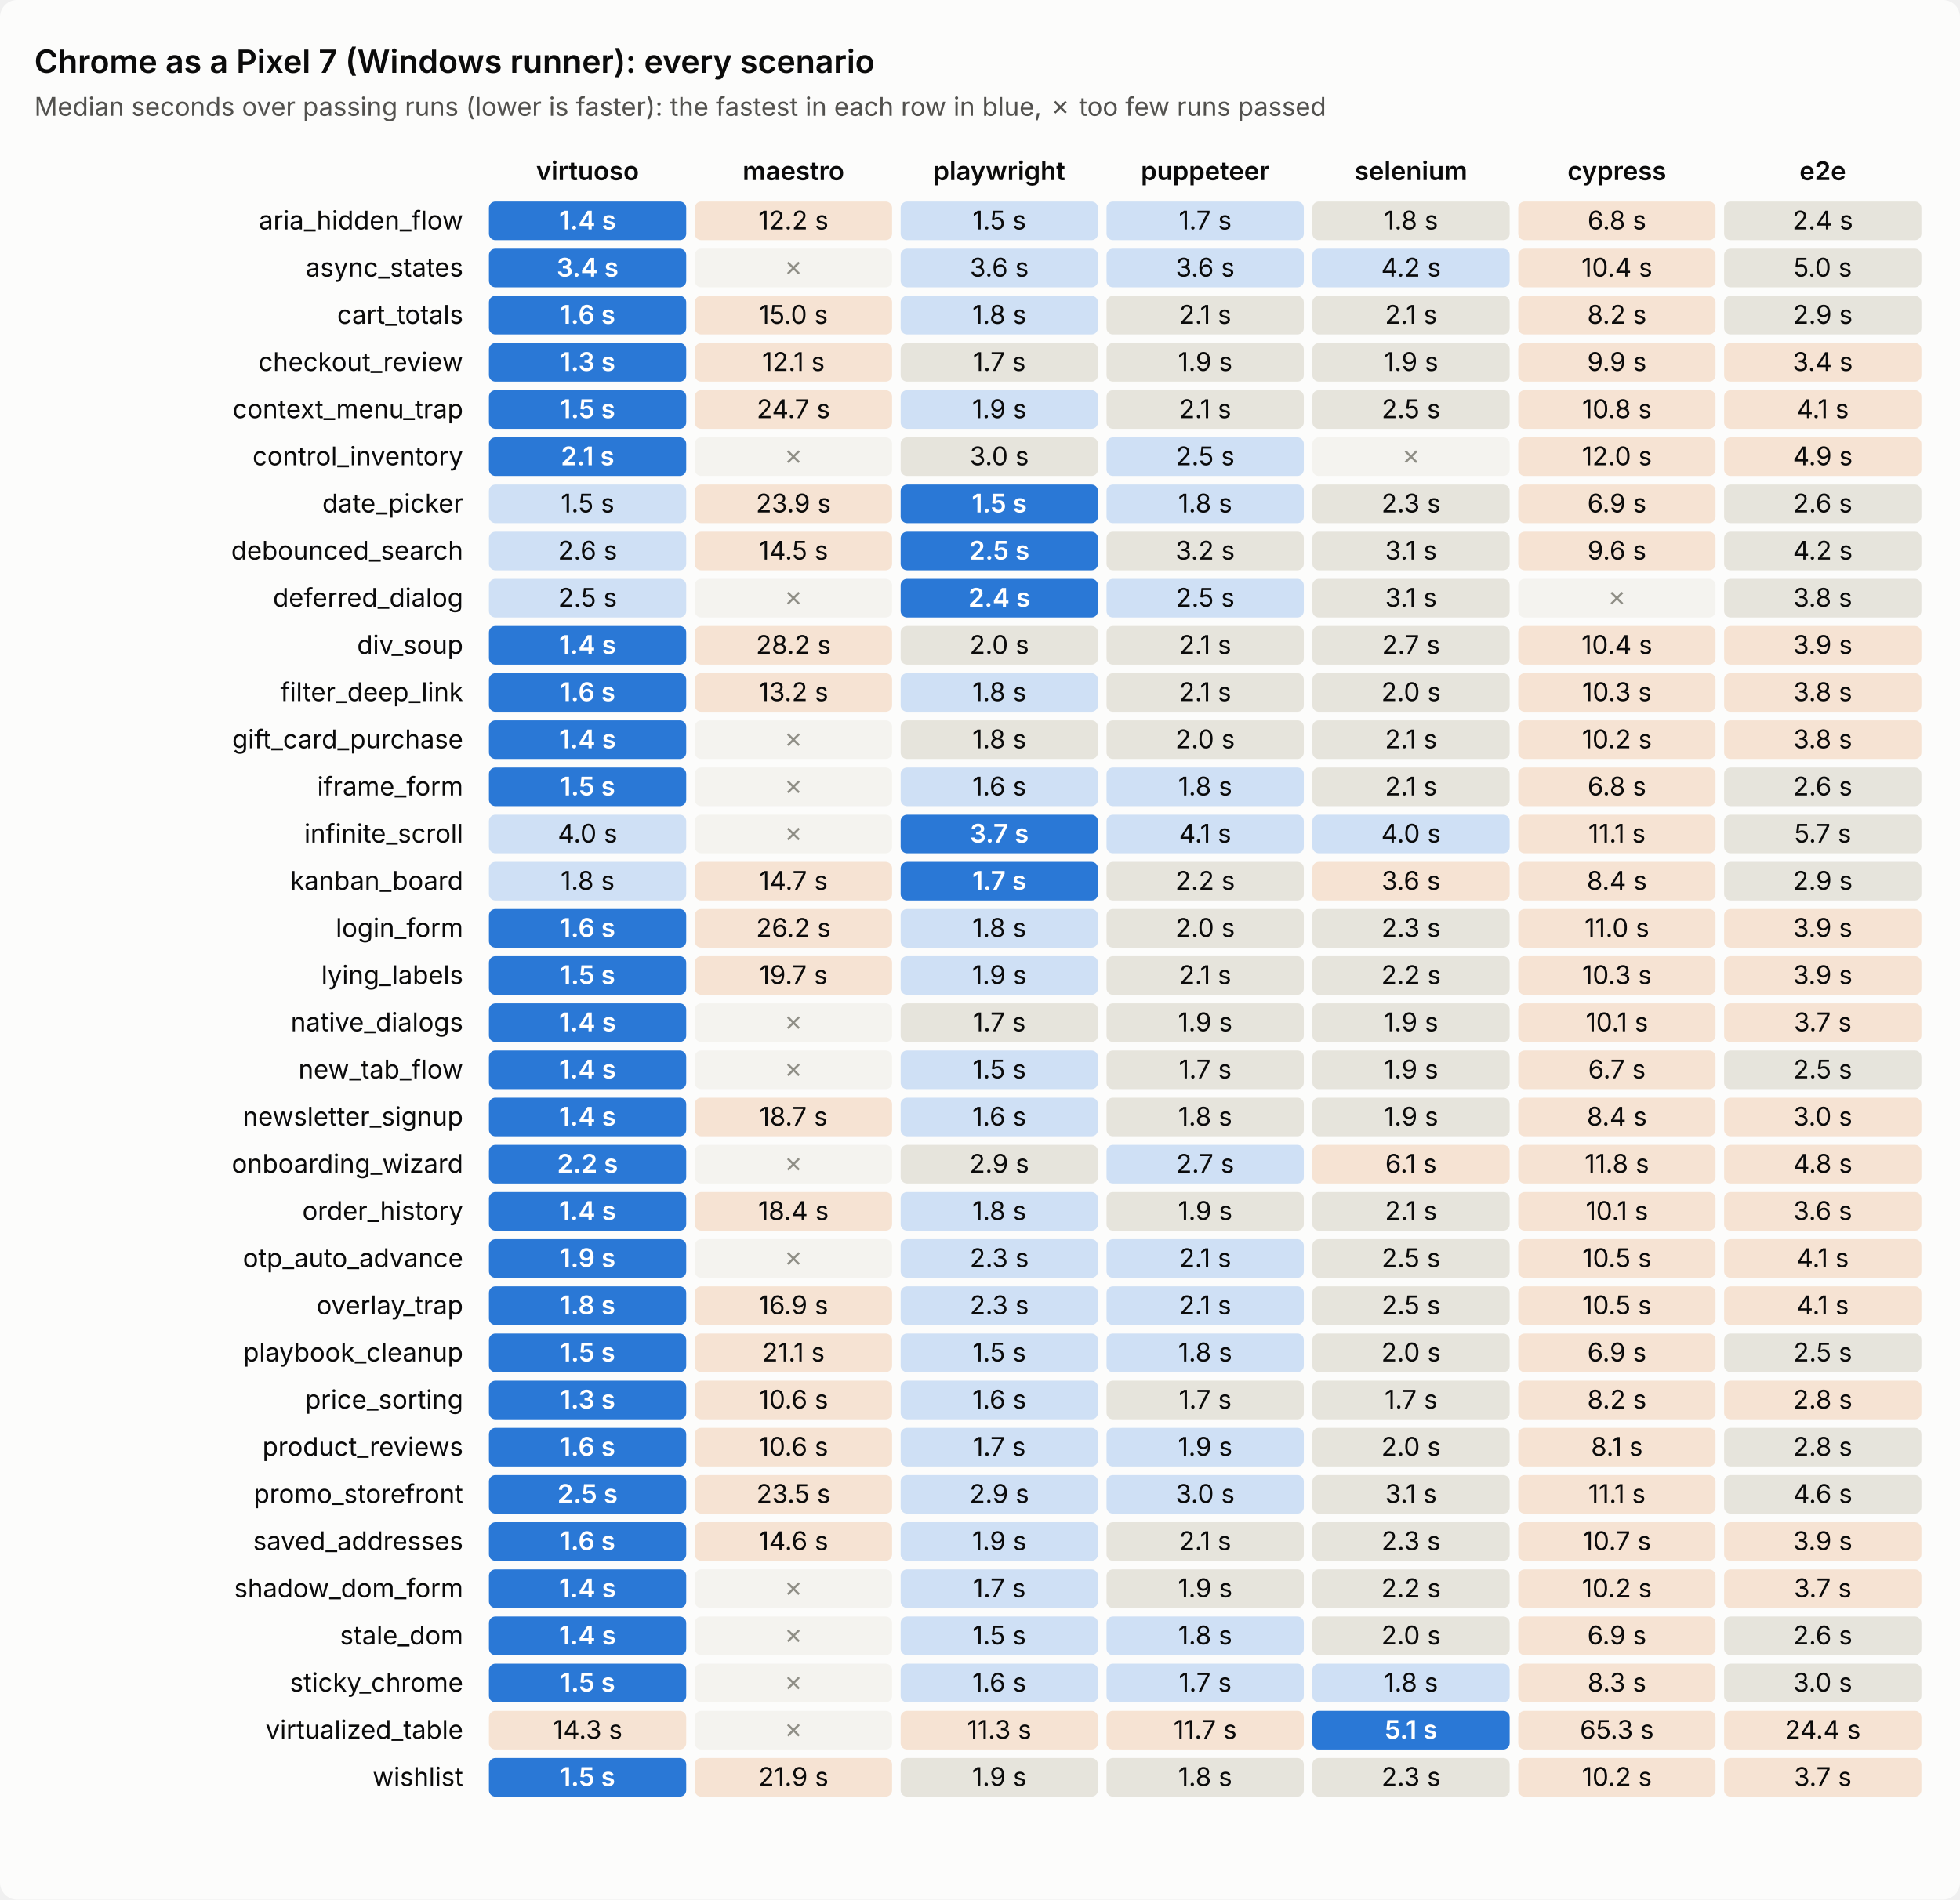
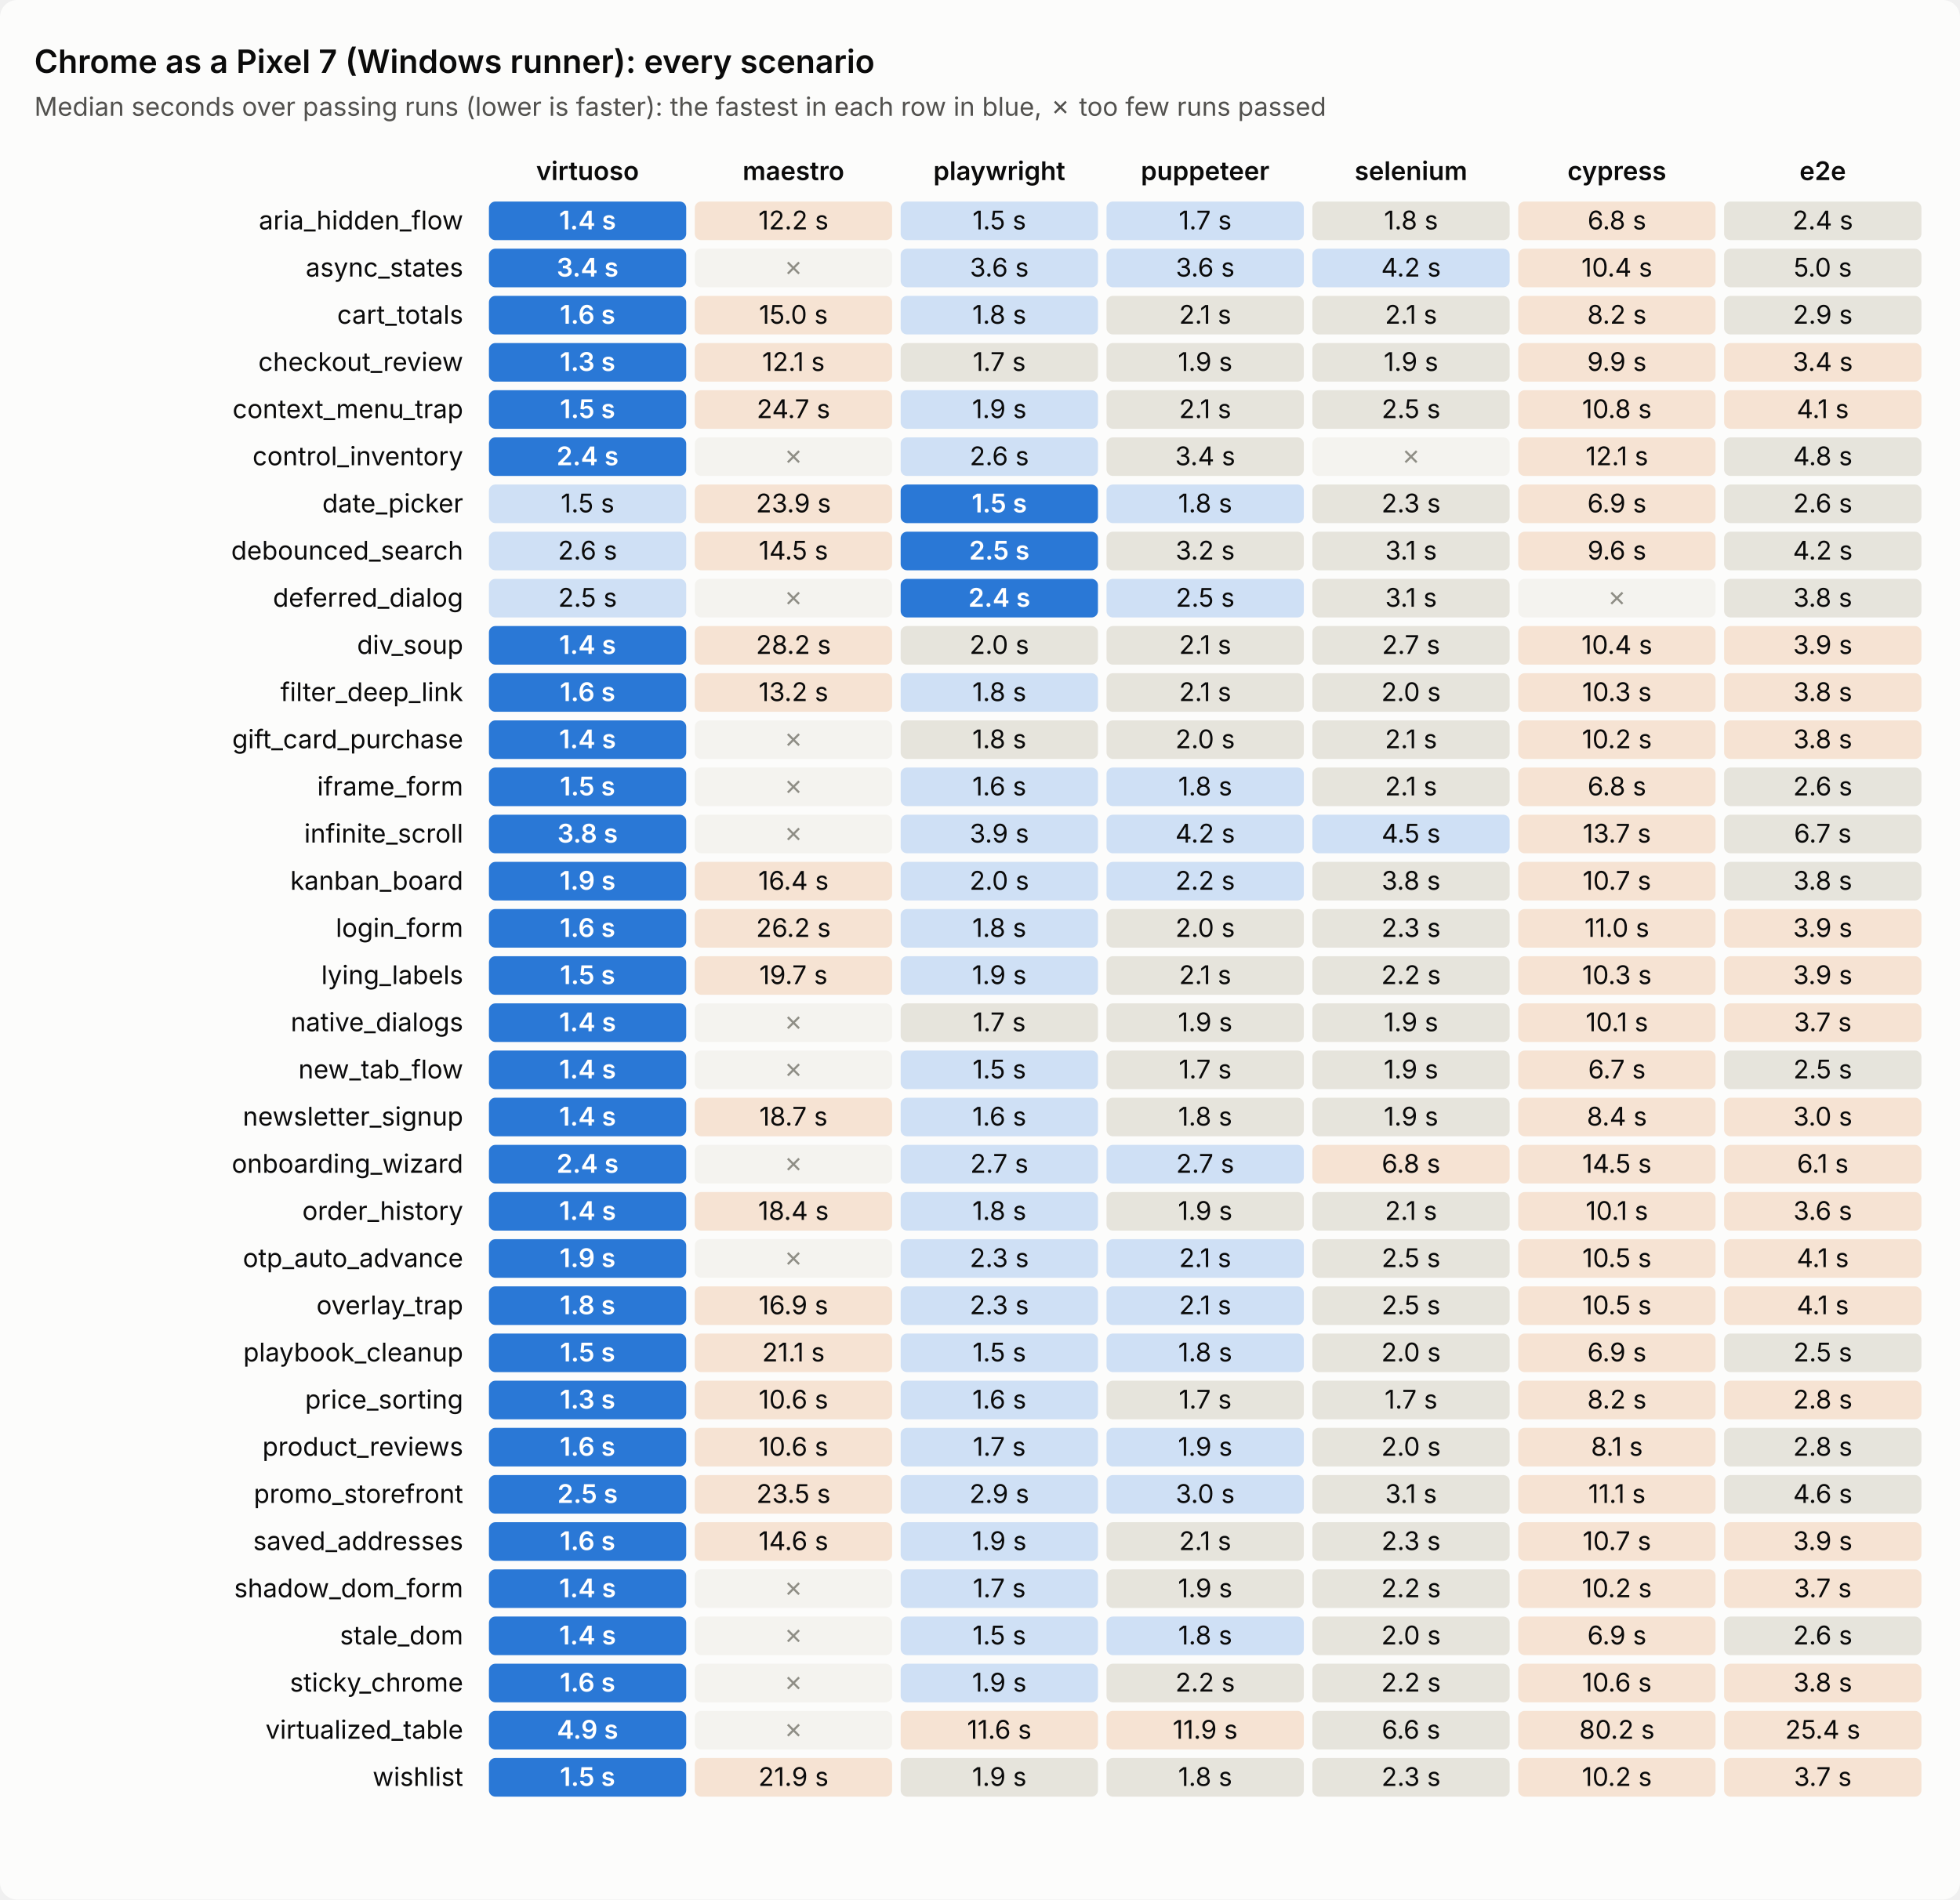
<svg xmlns="http://www.w3.org/2000/svg" viewBox="0 0 914 886" width="914" height="886" role="img" aria-label="Chrome as a Pixel 7 (Windows runner): every scenario's time per tool">
  <style>text{font:12px system-ui,-apple-system,'Segoe UI',sans-serif;fill:#0b0b0b}.sub{fill:#52514e}.title{font-size:15px;font-weight:600}.head{font-weight:600}         .bg{fill:#fcfcfb}.cell{fill:#efeee9}.best{fill:#2a78d6}.best+text{fill:#fff;font-weight:600}.near{fill:#cfe0f5}.mid{fill:#e6e4dc}.far{fill:#f6e3d3}.fail{fill:#f4f3ef}.fail+text{fill:#8f8e86}         @media (prefers-color-scheme: dark){.bg{fill:#1a1a19}text{fill:#f0efec}.sub{fill:#c3c2b7}.cell{fill:#2a2a28}.best{fill:#3987e5}.near{fill:#24364d}.mid{fill:#33322f}.far{fill:#4a3527}.fail{fill:#222221}.fail+text{fill:#7a7970}}</style>
  <rect class="bg" width="914" height="886" rx="8" />
  <text class="title" x="16" y="34.0">Chrome as a Pixel 7 (Windows runner): every scenario</text>
  <text class="sub" x="16" y="54.0">Median seconds over passing runs (lower is faster): the fastest in each row in blue, ✗ too few runs passed</text>
  <text class="head" x="274.0" y="84.0" text-anchor="middle">virtuoso</text>
  <text class="head" x="370.0" y="84.0" text-anchor="middle">maestro</text>
  <text class="head" x="466.0" y="84.0" text-anchor="middle">playwright</text>
  <text class="head" x="562.0" y="84.0" text-anchor="middle">puppeteer</text>
  <text class="head" x="658.0" y="84.0" text-anchor="middle">selenium</text>
  <text class="head" x="754.0" y="84.0" text-anchor="middle">cypress</text>
  <text class="head" x="850.0" y="84.0" text-anchor="middle">e2e</text>
  <text x="216.0" y="107.0" text-anchor="end">aria_hidden_flow</text>
  <rect class="cell best" x="228.0" y="94.0" width="92.0" height="18.0" rx="3" />
  <text x="274.0" y="107.0" text-anchor="middle">1.4 s</text>
  <rect class="cell far" x="324.0" y="94.0" width="92.0" height="18.0" rx="3" />
  <text x="370.0" y="107.0" text-anchor="middle">12.2 s</text>
  <rect class="cell near" x="420.0" y="94.0" width="92.0" height="18.0" rx="3" />
  <text x="466.0" y="107.0" text-anchor="middle">1.5 s</text>
  <rect class="cell near" x="516.0" y="94.0" width="92.0" height="18.0" rx="3" />
  <text x="562.0" y="107.0" text-anchor="middle">1.7 s</text>
  <rect class="cell mid" x="612.0" y="94.0" width="92.0" height="18.0" rx="3" />
  <text x="658.0" y="107.0" text-anchor="middle">1.8 s</text>
  <rect class="cell far" x="708.0" y="94.0" width="92.0" height="18.0" rx="3" />
  <text x="754.0" y="107.0" text-anchor="middle">6.8 s</text>
  <rect class="cell mid" x="804.0" y="94.0" width="92.0" height="18.0" rx="3" />
  <text x="850.0" y="107.0" text-anchor="middle">2.4 s</text>
  <text x="216.0" y="129.0" text-anchor="end">async_states</text>
  <rect class="cell best" x="228.0" y="116.0" width="92.0" height="18.0" rx="3" />
  <text x="274.0" y="129.0" text-anchor="middle">3.4 s</text>
  <rect class="cell fail" x="324.0" y="116.0" width="92.0" height="18.0" rx="3" />
  <text x="370.0" y="129.0" text-anchor="middle">✗</text>
  <rect class="cell near" x="420.0" y="116.0" width="92.0" height="18.0" rx="3" />
  <text x="466.0" y="129.0" text-anchor="middle">3.6 s</text>
  <rect class="cell near" x="516.0" y="116.0" width="92.0" height="18.0" rx="3" />
  <text x="562.0" y="129.0" text-anchor="middle">3.6 s</text>
  <rect class="cell near" x="612.0" y="116.0" width="92.0" height="18.0" rx="3" />
  <text x="658.0" y="129.0" text-anchor="middle">4.2 s</text>
  <rect class="cell far" x="708.0" y="116.0" width="92.0" height="18.0" rx="3" />
  <text x="754.0" y="129.0" text-anchor="middle">10.4 s</text>
  <rect class="cell mid" x="804.0" y="116.0" width="92.0" height="18.0" rx="3" />
  <text x="850.0" y="129.0" text-anchor="middle">5.0 s</text>
  <text x="216.0" y="151.0" text-anchor="end">cart_totals</text>
  <rect class="cell best" x="228.0" y="138.0" width="92.0" height="18.0" rx="3" />
  <text x="274.0" y="151.0" text-anchor="middle">1.6 s</text>
  <rect class="cell far" x="324.0" y="138.0" width="92.0" height="18.0" rx="3" />
  <text x="370.0" y="151.0" text-anchor="middle">15.0 s</text>
  <rect class="cell near" x="420.0" y="138.0" width="92.0" height="18.0" rx="3" />
  <text x="466.0" y="151.0" text-anchor="middle">1.8 s</text>
  <rect class="cell mid" x="516.0" y="138.0" width="92.0" height="18.0" rx="3" />
  <text x="562.0" y="151.0" text-anchor="middle">2.1 s</text>
  <rect class="cell mid" x="612.0" y="138.0" width="92.0" height="18.0" rx="3" />
  <text x="658.0" y="151.0" text-anchor="middle">2.1 s</text>
  <rect class="cell far" x="708.0" y="138.0" width="92.0" height="18.0" rx="3" />
  <text x="754.0" y="151.0" text-anchor="middle">8.2 s</text>
  <rect class="cell mid" x="804.0" y="138.0" width="92.0" height="18.0" rx="3" />
  <text x="850.0" y="151.0" text-anchor="middle">2.9 s</text>
  <text x="216.0" y="173.0" text-anchor="end">checkout_review</text>
  <rect class="cell best" x="228.0" y="160.0" width="92.0" height="18.0" rx="3" />
  <text x="274.0" y="173.0" text-anchor="middle">1.3 s</text>
  <rect class="cell far" x="324.0" y="160.0" width="92.0" height="18.0" rx="3" />
  <text x="370.0" y="173.0" text-anchor="middle">12.1 s</text>
  <rect class="cell mid" x="420.0" y="160.0" width="92.0" height="18.0" rx="3" />
  <text x="466.0" y="173.0" text-anchor="middle">1.7 s</text>
  <rect class="cell mid" x="516.0" y="160.0" width="92.0" height="18.0" rx="3" />
  <text x="562.0" y="173.0" text-anchor="middle">1.9 s</text>
  <rect class="cell mid" x="612.0" y="160.0" width="92.0" height="18.0" rx="3" />
  <text x="658.0" y="173.0" text-anchor="middle">1.9 s</text>
  <rect class="cell far" x="708.0" y="160.0" width="92.0" height="18.0" rx="3" />
  <text x="754.0" y="173.0" text-anchor="middle">9.9 s</text>
  <rect class="cell far" x="804.0" y="160.0" width="92.0" height="18.0" rx="3" />
  <text x="850.0" y="173.0" text-anchor="middle">3.4 s</text>
  <text x="216.0" y="195.0" text-anchor="end">context_menu_trap</text>
  <rect class="cell best" x="228.0" y="182.0" width="92.0" height="18.0" rx="3" />
  <text x="274.0" y="195.0" text-anchor="middle">1.5 s</text>
  <rect class="cell far" x="324.0" y="182.0" width="92.0" height="18.0" rx="3" />
  <text x="370.0" y="195.0" text-anchor="middle">24.7 s</text>
  <rect class="cell near" x="420.0" y="182.0" width="92.0" height="18.0" rx="3" />
  <text x="466.0" y="195.0" text-anchor="middle">1.9 s</text>
  <rect class="cell mid" x="516.0" y="182.0" width="92.0" height="18.0" rx="3" />
  <text x="562.0" y="195.0" text-anchor="middle">2.1 s</text>
  <rect class="cell mid" x="612.0" y="182.0" width="92.0" height="18.0" rx="3" />
  <text x="658.0" y="195.0" text-anchor="middle">2.5 s</text>
  <rect class="cell far" x="708.0" y="182.0" width="92.0" height="18.0" rx="3" />
  <text x="754.0" y="195.0" text-anchor="middle">10.8 s</text>
  <rect class="cell far" x="804.0" y="182.0" width="92.0" height="18.0" rx="3" />
  <text x="850.0" y="195.0" text-anchor="middle">4.1 s</text>
  <text x="216.0" y="217.0" text-anchor="end">control_inventory</text>
  <rect class="cell best" x="228.0" y="204.0" width="92.0" height="18.0" rx="3" />
-   <text x="274.0" y="217.0" text-anchor="middle">2.1 s</text>
+   <text x="274.0" y="217.0" text-anchor="middle">2.4 s</text>
  <rect class="cell fail" x="324.0" y="204.0" width="92.0" height="18.0" rx="3" />
  <text x="370.0" y="217.0" text-anchor="middle">✗</text>
-   <rect class="cell mid" x="420.0" y="204.0" width="92.0" height="18.0" rx="3" />
-   <text x="466.0" y="217.0" text-anchor="middle">3.0 s</text>
-   <rect class="cell near" x="516.0" y="204.0" width="92.0" height="18.0" rx="3" />
-   <text x="562.0" y="217.0" text-anchor="middle">2.5 s</text>
+   <rect class="cell near" x="420.0" y="204.0" width="92.0" height="18.0" rx="3" />
+   <text x="466.0" y="217.0" text-anchor="middle">2.6 s</text>
+   <rect class="cell mid" x="516.0" y="204.0" width="92.0" height="18.0" rx="3" />
+   <text x="562.0" y="217.0" text-anchor="middle">3.4 s</text>
  <rect class="cell fail" x="612.0" y="204.0" width="92.0" height="18.0" rx="3" />
  <text x="658.0" y="217.0" text-anchor="middle">✗</text>
  <rect class="cell far" x="708.0" y="204.0" width="92.0" height="18.0" rx="3" />
-   <text x="754.0" y="217.0" text-anchor="middle">12.0 s</text>
-   <rect class="cell far" x="804.0" y="204.0" width="92.0" height="18.0" rx="3" />
-   <text x="850.0" y="217.0" text-anchor="middle">4.9 s</text>
+   <text x="754.0" y="217.0" text-anchor="middle">12.1 s</text>
+   <rect class="cell mid" x="804.0" y="204.0" width="92.0" height="18.0" rx="3" />
+   <text x="850.0" y="217.0" text-anchor="middle">4.8 s</text>
  <text x="216.0" y="239.0" text-anchor="end">date_picker</text>
  <rect class="cell near" x="228.0" y="226.0" width="92.0" height="18.0" rx="3" />
  <text x="274.0" y="239.0" text-anchor="middle">1.5 s</text>
  <rect class="cell far" x="324.0" y="226.0" width="92.0" height="18.0" rx="3" />
  <text x="370.0" y="239.0" text-anchor="middle">23.9 s</text>
  <rect class="cell best" x="420.0" y="226.0" width="92.0" height="18.0" rx="3" />
  <text x="466.0" y="239.0" text-anchor="middle">1.5 s</text>
  <rect class="cell near" x="516.0" y="226.0" width="92.0" height="18.0" rx="3" />
  <text x="562.0" y="239.0" text-anchor="middle">1.8 s</text>
  <rect class="cell mid" x="612.0" y="226.0" width="92.0" height="18.0" rx="3" />
  <text x="658.0" y="239.0" text-anchor="middle">2.3 s</text>
  <rect class="cell far" x="708.0" y="226.0" width="92.0" height="18.0" rx="3" />
  <text x="754.0" y="239.0" text-anchor="middle">6.9 s</text>
  <rect class="cell mid" x="804.0" y="226.0" width="92.0" height="18.0" rx="3" />
  <text x="850.0" y="239.0" text-anchor="middle">2.6 s</text>
  <text x="216.0" y="261.0" text-anchor="end">debounced_search</text>
  <rect class="cell near" x="228.0" y="248.0" width="92.0" height="18.0" rx="3" />
  <text x="274.0" y="261.0" text-anchor="middle">2.6 s</text>
  <rect class="cell far" x="324.0" y="248.0" width="92.0" height="18.0" rx="3" />
  <text x="370.0" y="261.0" text-anchor="middle">14.5 s</text>
  <rect class="cell best" x="420.0" y="248.0" width="92.0" height="18.0" rx="3" />
  <text x="466.0" y="261.0" text-anchor="middle">2.5 s</text>
  <rect class="cell mid" x="516.0" y="248.0" width="92.0" height="18.0" rx="3" />
  <text x="562.0" y="261.0" text-anchor="middle">3.2 s</text>
  <rect class="cell mid" x="612.0" y="248.0" width="92.0" height="18.0" rx="3" />
  <text x="658.0" y="261.0" text-anchor="middle">3.1 s</text>
  <rect class="cell far" x="708.0" y="248.0" width="92.0" height="18.0" rx="3" />
  <text x="754.0" y="261.0" text-anchor="middle">9.6 s</text>
  <rect class="cell mid" x="804.0" y="248.0" width="92.0" height="18.0" rx="3" />
  <text x="850.0" y="261.0" text-anchor="middle">4.2 s</text>
  <text x="216.0" y="283.0" text-anchor="end">deferred_dialog</text>
  <rect class="cell near" x="228.0" y="270.0" width="92.0" height="18.0" rx="3" />
  <text x="274.0" y="283.0" text-anchor="middle">2.5 s</text>
  <rect class="cell fail" x="324.0" y="270.0" width="92.0" height="18.0" rx="3" />
  <text x="370.0" y="283.0" text-anchor="middle">✗</text>
  <rect class="cell best" x="420.0" y="270.0" width="92.0" height="18.0" rx="3" />
  <text x="466.0" y="283.0" text-anchor="middle">2.4 s</text>
  <rect class="cell near" x="516.0" y="270.0" width="92.0" height="18.0" rx="3" />
  <text x="562.0" y="283.0" text-anchor="middle">2.5 s</text>
  <rect class="cell mid" x="612.0" y="270.0" width="92.0" height="18.0" rx="3" />
  <text x="658.0" y="283.0" text-anchor="middle">3.1 s</text>
  <rect class="cell fail" x="708.0" y="270.0" width="92.0" height="18.0" rx="3" />
  <text x="754.0" y="283.0" text-anchor="middle">✗</text>
  <rect class="cell mid" x="804.0" y="270.0" width="92.0" height="18.0" rx="3" />
  <text x="850.0" y="283.0" text-anchor="middle">3.8 s</text>
  <text x="216.0" y="305.0" text-anchor="end">div_soup</text>
  <rect class="cell best" x="228.0" y="292.0" width="92.0" height="18.0" rx="3" />
  <text x="274.0" y="305.0" text-anchor="middle">1.4 s</text>
  <rect class="cell far" x="324.0" y="292.0" width="92.0" height="18.0" rx="3" />
  <text x="370.0" y="305.0" text-anchor="middle">28.2 s</text>
  <rect class="cell mid" x="420.0" y="292.0" width="92.0" height="18.0" rx="3" />
  <text x="466.0" y="305.0" text-anchor="middle">2.0 s</text>
  <rect class="cell mid" x="516.0" y="292.0" width="92.0" height="18.0" rx="3" />
  <text x="562.0" y="305.0" text-anchor="middle">2.1 s</text>
  <rect class="cell mid" x="612.0" y="292.0" width="92.0" height="18.0" rx="3" />
  <text x="658.0" y="305.0" text-anchor="middle">2.7 s</text>
  <rect class="cell far" x="708.0" y="292.0" width="92.0" height="18.0" rx="3" />
  <text x="754.0" y="305.0" text-anchor="middle">10.4 s</text>
  <rect class="cell far" x="804.0" y="292.0" width="92.0" height="18.0" rx="3" />
  <text x="850.0" y="305.0" text-anchor="middle">3.9 s</text>
  <text x="216.0" y="327.0" text-anchor="end">filter_deep_link</text>
  <rect class="cell best" x="228.0" y="314.0" width="92.0" height="18.0" rx="3" />
  <text x="274.0" y="327.0" text-anchor="middle">1.6 s</text>
  <rect class="cell far" x="324.0" y="314.0" width="92.0" height="18.0" rx="3" />
  <text x="370.0" y="327.0" text-anchor="middle">13.2 s</text>
  <rect class="cell near" x="420.0" y="314.0" width="92.0" height="18.0" rx="3" />
  <text x="466.0" y="327.0" text-anchor="middle">1.8 s</text>
  <rect class="cell mid" x="516.0" y="314.0" width="92.0" height="18.0" rx="3" />
  <text x="562.0" y="327.0" text-anchor="middle">2.1 s</text>
  <rect class="cell mid" x="612.0" y="314.0" width="92.0" height="18.0" rx="3" />
  <text x="658.0" y="327.0" text-anchor="middle">2.0 s</text>
  <rect class="cell far" x="708.0" y="314.0" width="92.0" height="18.0" rx="3" />
  <text x="754.0" y="327.0" text-anchor="middle">10.3 s</text>
  <rect class="cell far" x="804.0" y="314.0" width="92.0" height="18.0" rx="3" />
  <text x="850.0" y="327.0" text-anchor="middle">3.8 s</text>
  <text x="216.0" y="349.0" text-anchor="end">gift_card_purchase</text>
  <rect class="cell best" x="228.0" y="336.0" width="92.0" height="18.0" rx="3" />
  <text x="274.0" y="349.0" text-anchor="middle">1.4 s</text>
  <rect class="cell fail" x="324.0" y="336.0" width="92.0" height="18.0" rx="3" />
  <text x="370.0" y="349.0" text-anchor="middle">✗</text>
  <rect class="cell mid" x="420.0" y="336.0" width="92.0" height="18.0" rx="3" />
  <text x="466.0" y="349.0" text-anchor="middle">1.8 s</text>
  <rect class="cell mid" x="516.0" y="336.0" width="92.0" height="18.0" rx="3" />
  <text x="562.0" y="349.0" text-anchor="middle">2.0 s</text>
  <rect class="cell mid" x="612.0" y="336.0" width="92.0" height="18.0" rx="3" />
  <text x="658.0" y="349.0" text-anchor="middle">2.1 s</text>
  <rect class="cell far" x="708.0" y="336.0" width="92.0" height="18.0" rx="3" />
  <text x="754.0" y="349.0" text-anchor="middle">10.2 s</text>
  <rect class="cell far" x="804.0" y="336.0" width="92.0" height="18.0" rx="3" />
  <text x="850.0" y="349.0" text-anchor="middle">3.8 s</text>
  <text x="216.0" y="371.0" text-anchor="end">iframe_form</text>
  <rect class="cell best" x="228.0" y="358.0" width="92.0" height="18.0" rx="3" />
  <text x="274.0" y="371.0" text-anchor="middle">1.5 s</text>
  <rect class="cell fail" x="324.0" y="358.0" width="92.0" height="18.0" rx="3" />
  <text x="370.0" y="371.0" text-anchor="middle">✗</text>
  <rect class="cell near" x="420.0" y="358.0" width="92.0" height="18.0" rx="3" />
  <text x="466.0" y="371.0" text-anchor="middle">1.6 s</text>
  <rect class="cell near" x="516.0" y="358.0" width="92.0" height="18.0" rx="3" />
  <text x="562.0" y="371.0" text-anchor="middle">1.8 s</text>
  <rect class="cell mid" x="612.0" y="358.0" width="92.0" height="18.0" rx="3" />
  <text x="658.0" y="371.0" text-anchor="middle">2.1 s</text>
  <rect class="cell far" x="708.0" y="358.0" width="92.0" height="18.0" rx="3" />
  <text x="754.0" y="371.0" text-anchor="middle">6.8 s</text>
  <rect class="cell mid" x="804.0" y="358.0" width="92.0" height="18.0" rx="3" />
  <text x="850.0" y="371.0" text-anchor="middle">2.6 s</text>
  <text x="216.0" y="393.0" text-anchor="end">infinite_scroll</text>
-   <rect class="cell near" x="228.0" y="380.0" width="92.0" height="18.0" rx="3" />
-   <text x="274.0" y="393.0" text-anchor="middle">4.0 s</text>
+   <rect class="cell best" x="228.0" y="380.0" width="92.0" height="18.0" rx="3" />
+   <text x="274.0" y="393.0" text-anchor="middle">3.8 s</text>
  <rect class="cell fail" x="324.0" y="380.0" width="92.0" height="18.0" rx="3" />
  <text x="370.0" y="393.0" text-anchor="middle">✗</text>
-   <rect class="cell best" x="420.0" y="380.0" width="92.0" height="18.0" rx="3" />
-   <text x="466.0" y="393.0" text-anchor="middle">3.7 s</text>
+   <rect class="cell near" x="420.0" y="380.0" width="92.0" height="18.0" rx="3" />
+   <text x="466.0" y="393.0" text-anchor="middle">3.9 s</text>
  <rect class="cell near" x="516.0" y="380.0" width="92.0" height="18.0" rx="3" />
-   <text x="562.0" y="393.0" text-anchor="middle">4.1 s</text>
+   <text x="562.0" y="393.0" text-anchor="middle">4.2 s</text>
  <rect class="cell near" x="612.0" y="380.0" width="92.0" height="18.0" rx="3" />
-   <text x="658.0" y="393.0" text-anchor="middle">4.0 s</text>
+   <text x="658.0" y="393.0" text-anchor="middle">4.5 s</text>
  <rect class="cell far" x="708.0" y="380.0" width="92.0" height="18.0" rx="3" />
-   <text x="754.0" y="393.0" text-anchor="middle">11.1 s</text>
+   <text x="754.0" y="393.0" text-anchor="middle">13.7 s</text>
  <rect class="cell mid" x="804.0" y="380.0" width="92.0" height="18.0" rx="3" />
-   <text x="850.0" y="393.0" text-anchor="middle">5.7 s</text>
+   <text x="850.0" y="393.0" text-anchor="middle">6.7 s</text>
  <text x="216.0" y="415.0" text-anchor="end">kanban_board</text>
-   <rect class="cell near" x="228.0" y="402.0" width="92.0" height="18.0" rx="3" />
-   <text x="274.0" y="415.0" text-anchor="middle">1.8 s</text>
+   <rect class="cell best" x="228.0" y="402.0" width="92.0" height="18.0" rx="3" />
+   <text x="274.0" y="415.0" text-anchor="middle">1.9 s</text>
  <rect class="cell far" x="324.0" y="402.0" width="92.0" height="18.0" rx="3" />
-   <text x="370.0" y="415.0" text-anchor="middle">14.7 s</text>
-   <rect class="cell best" x="420.0" y="402.0" width="92.0" height="18.0" rx="3" />
-   <text x="466.0" y="415.0" text-anchor="middle">1.7 s</text>
-   <rect class="cell mid" x="516.0" y="402.0" width="92.0" height="18.0" rx="3" />
+   <text x="370.0" y="415.0" text-anchor="middle">16.4 s</text>
+   <rect class="cell near" x="420.0" y="402.0" width="92.0" height="18.0" rx="3" />
+   <text x="466.0" y="415.0" text-anchor="middle">2.0 s</text>
+   <rect class="cell near" x="516.0" y="402.0" width="92.0" height="18.0" rx="3" />
  <text x="562.0" y="415.0" text-anchor="middle">2.2 s</text>
-   <rect class="cell far" x="612.0" y="402.0" width="92.0" height="18.0" rx="3" />
-   <text x="658.0" y="415.0" text-anchor="middle">3.6 s</text>
+   <rect class="cell mid" x="612.0" y="402.0" width="92.0" height="18.0" rx="3" />
+   <text x="658.0" y="415.0" text-anchor="middle">3.8 s</text>
  <rect class="cell far" x="708.0" y="402.0" width="92.0" height="18.0" rx="3" />
-   <text x="754.0" y="415.0" text-anchor="middle">8.4 s</text>
+   <text x="754.0" y="415.0" text-anchor="middle">10.7 s</text>
  <rect class="cell mid" x="804.0" y="402.0" width="92.0" height="18.0" rx="3" />
-   <text x="850.0" y="415.0" text-anchor="middle">2.9 s</text>
+   <text x="850.0" y="415.0" text-anchor="middle">3.8 s</text>
  <text x="216.0" y="437.0" text-anchor="end">login_form</text>
  <rect class="cell best" x="228.0" y="424.0" width="92.0" height="18.0" rx="3" />
  <text x="274.0" y="437.0" text-anchor="middle">1.6 s</text>
  <rect class="cell far" x="324.0" y="424.0" width="92.0" height="18.0" rx="3" />
  <text x="370.0" y="437.0" text-anchor="middle">26.2 s</text>
  <rect class="cell near" x="420.0" y="424.0" width="92.0" height="18.0" rx="3" />
  <text x="466.0" y="437.0" text-anchor="middle">1.8 s</text>
  <rect class="cell mid" x="516.0" y="424.0" width="92.0" height="18.0" rx="3" />
  <text x="562.0" y="437.0" text-anchor="middle">2.0 s</text>
  <rect class="cell mid" x="612.0" y="424.0" width="92.0" height="18.0" rx="3" />
  <text x="658.0" y="437.0" text-anchor="middle">2.3 s</text>
  <rect class="cell far" x="708.0" y="424.0" width="92.0" height="18.0" rx="3" />
  <text x="754.0" y="437.0" text-anchor="middle">11.0 s</text>
  <rect class="cell far" x="804.0" y="424.0" width="92.0" height="18.0" rx="3" />
  <text x="850.0" y="437.0" text-anchor="middle">3.9 s</text>
  <text x="216.0" y="459.0" text-anchor="end">lying_labels</text>
  <rect class="cell best" x="228.0" y="446.0" width="92.0" height="18.0" rx="3" />
  <text x="274.0" y="459.0" text-anchor="middle">1.5 s</text>
  <rect class="cell far" x="324.0" y="446.0" width="92.0" height="18.0" rx="3" />
  <text x="370.0" y="459.0" text-anchor="middle">19.7 s</text>
  <rect class="cell near" x="420.0" y="446.0" width="92.0" height="18.0" rx="3" />
  <text x="466.0" y="459.0" text-anchor="middle">1.9 s</text>
  <rect class="cell mid" x="516.0" y="446.0" width="92.0" height="18.0" rx="3" />
  <text x="562.0" y="459.0" text-anchor="middle">2.1 s</text>
  <rect class="cell mid" x="612.0" y="446.0" width="92.0" height="18.0" rx="3" />
  <text x="658.0" y="459.0" text-anchor="middle">2.2 s</text>
  <rect class="cell far" x="708.0" y="446.0" width="92.0" height="18.0" rx="3" />
  <text x="754.0" y="459.0" text-anchor="middle">10.3 s</text>
  <rect class="cell far" x="804.0" y="446.0" width="92.0" height="18.0" rx="3" />
  <text x="850.0" y="459.0" text-anchor="middle">3.9 s</text>
  <text x="216.0" y="481.0" text-anchor="end">native_dialogs</text>
  <rect class="cell best" x="228.0" y="468.0" width="92.0" height="18.0" rx="3" />
  <text x="274.0" y="481.0" text-anchor="middle">1.4 s</text>
  <rect class="cell fail" x="324.0" y="468.0" width="92.0" height="18.0" rx="3" />
  <text x="370.0" y="481.0" text-anchor="middle">✗</text>
  <rect class="cell mid" x="420.0" y="468.0" width="92.0" height="18.0" rx="3" />
  <text x="466.0" y="481.0" text-anchor="middle">1.7 s</text>
  <rect class="cell mid" x="516.0" y="468.0" width="92.0" height="18.0" rx="3" />
  <text x="562.0" y="481.0" text-anchor="middle">1.9 s</text>
  <rect class="cell mid" x="612.0" y="468.0" width="92.0" height="18.0" rx="3" />
  <text x="658.0" y="481.0" text-anchor="middle">1.9 s</text>
  <rect class="cell far" x="708.0" y="468.0" width="92.0" height="18.0" rx="3" />
  <text x="754.0" y="481.0" text-anchor="middle">10.1 s</text>
  <rect class="cell far" x="804.0" y="468.0" width="92.0" height="18.0" rx="3" />
  <text x="850.0" y="481.0" text-anchor="middle">3.7 s</text>
  <text x="216.0" y="503.0" text-anchor="end">new_tab_flow</text>
  <rect class="cell best" x="228.0" y="490.0" width="92.0" height="18.0" rx="3" />
  <text x="274.0" y="503.0" text-anchor="middle">1.4 s</text>
  <rect class="cell fail" x="324.0" y="490.0" width="92.0" height="18.0" rx="3" />
  <text x="370.0" y="503.0" text-anchor="middle">✗</text>
  <rect class="cell near" x="420.0" y="490.0" width="92.0" height="18.0" rx="3" />
  <text x="466.0" y="503.0" text-anchor="middle">1.5 s</text>
  <rect class="cell mid" x="516.0" y="490.0" width="92.0" height="18.0" rx="3" />
  <text x="562.0" y="503.0" text-anchor="middle">1.7 s</text>
  <rect class="cell mid" x="612.0" y="490.0" width="92.0" height="18.0" rx="3" />
  <text x="658.0" y="503.0" text-anchor="middle">1.9 s</text>
  <rect class="cell far" x="708.0" y="490.0" width="92.0" height="18.0" rx="3" />
  <text x="754.0" y="503.0" text-anchor="middle">6.7 s</text>
  <rect class="cell mid" x="804.0" y="490.0" width="92.0" height="18.0" rx="3" />
  <text x="850.0" y="503.0" text-anchor="middle">2.5 s</text>
  <text x="216.0" y="525.0" text-anchor="end">newsletter_signup</text>
  <rect class="cell best" x="228.0" y="512.0" width="92.0" height="18.0" rx="3" />
  <text x="274.0" y="525.0" text-anchor="middle">1.4 s</text>
  <rect class="cell far" x="324.0" y="512.0" width="92.0" height="18.0" rx="3" />
  <text x="370.0" y="525.0" text-anchor="middle">18.7 s</text>
  <rect class="cell near" x="420.0" y="512.0" width="92.0" height="18.0" rx="3" />
  <text x="466.0" y="525.0" text-anchor="middle">1.6 s</text>
  <rect class="cell mid" x="516.0" y="512.0" width="92.0" height="18.0" rx="3" />
  <text x="562.0" y="525.0" text-anchor="middle">1.8 s</text>
  <rect class="cell mid" x="612.0" y="512.0" width="92.0" height="18.0" rx="3" />
  <text x="658.0" y="525.0" text-anchor="middle">1.9 s</text>
  <rect class="cell far" x="708.0" y="512.0" width="92.0" height="18.0" rx="3" />
  <text x="754.0" y="525.0" text-anchor="middle">8.4 s</text>
  <rect class="cell far" x="804.0" y="512.0" width="92.0" height="18.0" rx="3" />
  <text x="850.0" y="525.0" text-anchor="middle">3.0 s</text>
  <text x="216.0" y="547.0" text-anchor="end">onboarding_wizard</text>
  <rect class="cell best" x="228.0" y="534.0" width="92.0" height="18.0" rx="3" />
-   <text x="274.0" y="547.0" text-anchor="middle">2.2 s</text>
+   <text x="274.0" y="547.0" text-anchor="middle">2.4 s</text>
  <rect class="cell fail" x="324.0" y="534.0" width="92.0" height="18.0" rx="3" />
  <text x="370.0" y="547.0" text-anchor="middle">✗</text>
-   <rect class="cell mid" x="420.0" y="534.0" width="92.0" height="18.0" rx="3" />
-   <text x="466.0" y="547.0" text-anchor="middle">2.9 s</text>
+   <rect class="cell near" x="420.0" y="534.0" width="92.0" height="18.0" rx="3" />
+   <text x="466.0" y="547.0" text-anchor="middle">2.7 s</text>
  <rect class="cell near" x="516.0" y="534.0" width="92.0" height="18.0" rx="3" />
  <text x="562.0" y="547.0" text-anchor="middle">2.7 s</text>
  <rect class="cell far" x="612.0" y="534.0" width="92.0" height="18.0" rx="3" />
-   <text x="658.0" y="547.0" text-anchor="middle">6.1 s</text>
+   <text x="658.0" y="547.0" text-anchor="middle">6.8 s</text>
  <rect class="cell far" x="708.0" y="534.0" width="92.0" height="18.0" rx="3" />
-   <text x="754.0" y="547.0" text-anchor="middle">11.8 s</text>
+   <text x="754.0" y="547.0" text-anchor="middle">14.5 s</text>
  <rect class="cell far" x="804.0" y="534.0" width="92.0" height="18.0" rx="3" />
-   <text x="850.0" y="547.0" text-anchor="middle">4.8 s</text>
+   <text x="850.0" y="547.0" text-anchor="middle">6.1 s</text>
  <text x="216.0" y="569.0" text-anchor="end">order_history</text>
  <rect class="cell best" x="228.0" y="556.0" width="92.0" height="18.0" rx="3" />
  <text x="274.0" y="569.0" text-anchor="middle">1.4 s</text>
  <rect class="cell far" x="324.0" y="556.0" width="92.0" height="18.0" rx="3" />
  <text x="370.0" y="569.0" text-anchor="middle">18.4 s</text>
  <rect class="cell near" x="420.0" y="556.0" width="92.0" height="18.0" rx="3" />
  <text x="466.0" y="569.0" text-anchor="middle">1.8 s</text>
  <rect class="cell mid" x="516.0" y="556.0" width="92.0" height="18.0" rx="3" />
  <text x="562.0" y="569.0" text-anchor="middle">1.9 s</text>
  <rect class="cell mid" x="612.0" y="556.0" width="92.0" height="18.0" rx="3" />
  <text x="658.0" y="569.0" text-anchor="middle">2.1 s</text>
  <rect class="cell far" x="708.0" y="556.0" width="92.0" height="18.0" rx="3" />
  <text x="754.0" y="569.0" text-anchor="middle">10.1 s</text>
  <rect class="cell far" x="804.0" y="556.0" width="92.0" height="18.0" rx="3" />
  <text x="850.0" y="569.0" text-anchor="middle">3.6 s</text>
  <text x="216.0" y="591.0" text-anchor="end">otp_auto_advance</text>
  <rect class="cell best" x="228.0" y="578.0" width="92.0" height="18.0" rx="3" />
  <text x="274.0" y="591.0" text-anchor="middle">1.9 s</text>
  <rect class="cell fail" x="324.0" y="578.0" width="92.0" height="18.0" rx="3" />
  <text x="370.0" y="591.0" text-anchor="middle">✗</text>
  <rect class="cell near" x="420.0" y="578.0" width="92.0" height="18.0" rx="3" />
  <text x="466.0" y="591.0" text-anchor="middle">2.3 s</text>
  <rect class="cell near" x="516.0" y="578.0" width="92.0" height="18.0" rx="3" />
  <text x="562.0" y="591.0" text-anchor="middle">2.1 s</text>
  <rect class="cell mid" x="612.0" y="578.0" width="92.0" height="18.0" rx="3" />
  <text x="658.0" y="591.0" text-anchor="middle">2.5 s</text>
  <rect class="cell far" x="708.0" y="578.0" width="92.0" height="18.0" rx="3" />
  <text x="754.0" y="591.0" text-anchor="middle">10.5 s</text>
  <rect class="cell far" x="804.0" y="578.0" width="92.0" height="18.0" rx="3" />
  <text x="850.0" y="591.0" text-anchor="middle">4.1 s</text>
  <text x="216.0" y="613.0" text-anchor="end">overlay_trap</text>
  <rect class="cell best" x="228.0" y="600.0" width="92.0" height="18.0" rx="3" />
  <text x="274.0" y="613.0" text-anchor="middle">1.8 s</text>
  <rect class="cell far" x="324.0" y="600.0" width="92.0" height="18.0" rx="3" />
  <text x="370.0" y="613.0" text-anchor="middle">16.9 s</text>
  <rect class="cell near" x="420.0" y="600.0" width="92.0" height="18.0" rx="3" />
  <text x="466.0" y="613.0" text-anchor="middle">2.3 s</text>
  <rect class="cell near" x="516.0" y="600.0" width="92.0" height="18.0" rx="3" />
  <text x="562.0" y="613.0" text-anchor="middle">2.1 s</text>
  <rect class="cell mid" x="612.0" y="600.0" width="92.0" height="18.0" rx="3" />
  <text x="658.0" y="613.0" text-anchor="middle">2.5 s</text>
  <rect class="cell far" x="708.0" y="600.0" width="92.0" height="18.0" rx="3" />
  <text x="754.0" y="613.0" text-anchor="middle">10.5 s</text>
  <rect class="cell far" x="804.0" y="600.0" width="92.0" height="18.0" rx="3" />
  <text x="850.0" y="613.0" text-anchor="middle">4.1 s</text>
  <text x="216.0" y="635.0" text-anchor="end">playbook_cleanup</text>
  <rect class="cell best" x="228.0" y="622.0" width="92.0" height="18.0" rx="3" />
  <text x="274.0" y="635.0" text-anchor="middle">1.5 s</text>
  <rect class="cell far" x="324.0" y="622.0" width="92.0" height="18.0" rx="3" />
  <text x="370.0" y="635.0" text-anchor="middle">21.1 s</text>
  <rect class="cell near" x="420.0" y="622.0" width="92.0" height="18.0" rx="3" />
  <text x="466.0" y="635.0" text-anchor="middle">1.5 s</text>
  <rect class="cell near" x="516.0" y="622.0" width="92.0" height="18.0" rx="3" />
  <text x="562.0" y="635.0" text-anchor="middle">1.8 s</text>
  <rect class="cell mid" x="612.0" y="622.0" width="92.0" height="18.0" rx="3" />
  <text x="658.0" y="635.0" text-anchor="middle">2.0 s</text>
  <rect class="cell far" x="708.0" y="622.0" width="92.0" height="18.0" rx="3" />
  <text x="754.0" y="635.0" text-anchor="middle">6.9 s</text>
  <rect class="cell mid" x="804.0" y="622.0" width="92.0" height="18.0" rx="3" />
  <text x="850.0" y="635.0" text-anchor="middle">2.5 s</text>
  <text x="216.0" y="657.0" text-anchor="end">price_sorting</text>
  <rect class="cell best" x="228.0" y="644.0" width="92.0" height="18.0" rx="3" />
  <text x="274.0" y="657.0" text-anchor="middle">1.3 s</text>
  <rect class="cell far" x="324.0" y="644.0" width="92.0" height="18.0" rx="3" />
  <text x="370.0" y="657.0" text-anchor="middle">10.6 s</text>
  <rect class="cell near" x="420.0" y="644.0" width="92.0" height="18.0" rx="3" />
  <text x="466.0" y="657.0" text-anchor="middle">1.6 s</text>
  <rect class="cell mid" x="516.0" y="644.0" width="92.0" height="18.0" rx="3" />
  <text x="562.0" y="657.0" text-anchor="middle">1.7 s</text>
  <rect class="cell mid" x="612.0" y="644.0" width="92.0" height="18.0" rx="3" />
  <text x="658.0" y="657.0" text-anchor="middle">1.7 s</text>
  <rect class="cell far" x="708.0" y="644.0" width="92.0" height="18.0" rx="3" />
  <text x="754.0" y="657.0" text-anchor="middle">8.2 s</text>
  <rect class="cell far" x="804.0" y="644.0" width="92.0" height="18.0" rx="3" />
  <text x="850.0" y="657.0" text-anchor="middle">2.8 s</text>
  <text x="216.0" y="679.0" text-anchor="end">product_reviews</text>
  <rect class="cell best" x="228.0" y="666.0" width="92.0" height="18.0" rx="3" />
  <text x="274.0" y="679.0" text-anchor="middle">1.6 s</text>
  <rect class="cell far" x="324.0" y="666.0" width="92.0" height="18.0" rx="3" />
  <text x="370.0" y="679.0" text-anchor="middle">10.6 s</text>
  <rect class="cell near" x="420.0" y="666.0" width="92.0" height="18.0" rx="3" />
  <text x="466.0" y="679.0" text-anchor="middle">1.7 s</text>
  <rect class="cell near" x="516.0" y="666.0" width="92.0" height="18.0" rx="3" />
  <text x="562.0" y="679.0" text-anchor="middle">1.9 s</text>
  <rect class="cell mid" x="612.0" y="666.0" width="92.0" height="18.0" rx="3" />
  <text x="658.0" y="679.0" text-anchor="middle">2.0 s</text>
  <rect class="cell far" x="708.0" y="666.0" width="92.0" height="18.0" rx="3" />
  <text x="754.0" y="679.0" text-anchor="middle">8.1 s</text>
  <rect class="cell mid" x="804.0" y="666.0" width="92.0" height="18.0" rx="3" />
  <text x="850.0" y="679.0" text-anchor="middle">2.8 s</text>
  <text x="216.0" y="701.0" text-anchor="end">promo_storefront</text>
  <rect class="cell best" x="228.0" y="688.0" width="92.0" height="18.0" rx="3" />
  <text x="274.0" y="701.0" text-anchor="middle">2.5 s</text>
  <rect class="cell far" x="324.0" y="688.0" width="92.0" height="18.0" rx="3" />
  <text x="370.0" y="701.0" text-anchor="middle">23.5 s</text>
  <rect class="cell near" x="420.0" y="688.0" width="92.0" height="18.0" rx="3" />
  <text x="466.0" y="701.0" text-anchor="middle">2.9 s</text>
  <rect class="cell near" x="516.0" y="688.0" width="92.0" height="18.0" rx="3" />
  <text x="562.0" y="701.0" text-anchor="middle">3.0 s</text>
  <rect class="cell mid" x="612.0" y="688.0" width="92.0" height="18.0" rx="3" />
  <text x="658.0" y="701.0" text-anchor="middle">3.1 s</text>
  <rect class="cell far" x="708.0" y="688.0" width="92.0" height="18.0" rx="3" />
  <text x="754.0" y="701.0" text-anchor="middle">11.1 s</text>
  <rect class="cell mid" x="804.0" y="688.0" width="92.0" height="18.0" rx="3" />
  <text x="850.0" y="701.0" text-anchor="middle">4.6 s</text>
  <text x="216.0" y="723.0" text-anchor="end">saved_addresses</text>
  <rect class="cell best" x="228.0" y="710.0" width="92.0" height="18.0" rx="3" />
  <text x="274.0" y="723.0" text-anchor="middle">1.6 s</text>
  <rect class="cell far" x="324.0" y="710.0" width="92.0" height="18.0" rx="3" />
  <text x="370.0" y="723.0" text-anchor="middle">14.6 s</text>
  <rect class="cell near" x="420.0" y="710.0" width="92.0" height="18.0" rx="3" />
  <text x="466.0" y="723.0" text-anchor="middle">1.9 s</text>
  <rect class="cell mid" x="516.0" y="710.0" width="92.0" height="18.0" rx="3" />
  <text x="562.0" y="723.0" text-anchor="middle">2.1 s</text>
  <rect class="cell mid" x="612.0" y="710.0" width="92.0" height="18.0" rx="3" />
  <text x="658.0" y="723.0" text-anchor="middle">2.3 s</text>
  <rect class="cell far" x="708.0" y="710.0" width="92.0" height="18.0" rx="3" />
  <text x="754.0" y="723.0" text-anchor="middle">10.7 s</text>
  <rect class="cell far" x="804.0" y="710.0" width="92.0" height="18.0" rx="3" />
  <text x="850.0" y="723.0" text-anchor="middle">3.9 s</text>
  <text x="216.0" y="745.0" text-anchor="end">shadow_dom_form</text>
  <rect class="cell best" x="228.0" y="732.0" width="92.0" height="18.0" rx="3" />
  <text x="274.0" y="745.0" text-anchor="middle">1.4 s</text>
  <rect class="cell fail" x="324.0" y="732.0" width="92.0" height="18.0" rx="3" />
  <text x="370.0" y="745.0" text-anchor="middle">✗</text>
  <rect class="cell near" x="420.0" y="732.0" width="92.0" height="18.0" rx="3" />
  <text x="466.0" y="745.0" text-anchor="middle">1.7 s</text>
  <rect class="cell mid" x="516.0" y="732.0" width="92.0" height="18.0" rx="3" />
  <text x="562.0" y="745.0" text-anchor="middle">1.9 s</text>
  <rect class="cell mid" x="612.0" y="732.0" width="92.0" height="18.0" rx="3" />
  <text x="658.0" y="745.0" text-anchor="middle">2.2 s</text>
  <rect class="cell far" x="708.0" y="732.0" width="92.0" height="18.0" rx="3" />
  <text x="754.0" y="745.0" text-anchor="middle">10.2 s</text>
  <rect class="cell far" x="804.0" y="732.0" width="92.0" height="18.0" rx="3" />
  <text x="850.0" y="745.0" text-anchor="middle">3.7 s</text>
  <text x="216.0" y="767.0" text-anchor="end">stale_dom</text>
  <rect class="cell best" x="228.0" y="754.0" width="92.0" height="18.0" rx="3" />
  <text x="274.0" y="767.0" text-anchor="middle">1.4 s</text>
  <rect class="cell fail" x="324.0" y="754.0" width="92.0" height="18.0" rx="3" />
  <text x="370.0" y="767.0" text-anchor="middle">✗</text>
  <rect class="cell near" x="420.0" y="754.0" width="92.0" height="18.0" rx="3" />
  <text x="466.0" y="767.0" text-anchor="middle">1.5 s</text>
  <rect class="cell near" x="516.0" y="754.0" width="92.0" height="18.0" rx="3" />
  <text x="562.0" y="767.0" text-anchor="middle">1.8 s</text>
  <rect class="cell mid" x="612.0" y="754.0" width="92.0" height="18.0" rx="3" />
  <text x="658.0" y="767.0" text-anchor="middle">2.0 s</text>
  <rect class="cell far" x="708.0" y="754.0" width="92.0" height="18.0" rx="3" />
  <text x="754.0" y="767.0" text-anchor="middle">6.9 s</text>
  <rect class="cell mid" x="804.0" y="754.0" width="92.0" height="18.0" rx="3" />
  <text x="850.0" y="767.0" text-anchor="middle">2.6 s</text>
  <text x="216.0" y="789.0" text-anchor="end">sticky_chrome</text>
  <rect class="cell best" x="228.0" y="776.0" width="92.0" height="18.0" rx="3" />
-   <text x="274.0" y="789.0" text-anchor="middle">1.5 s</text>
+   <text x="274.0" y="789.0" text-anchor="middle">1.6 s</text>
  <rect class="cell fail" x="324.0" y="776.0" width="92.0" height="18.0" rx="3" />
  <text x="370.0" y="789.0" text-anchor="middle">✗</text>
  <rect class="cell near" x="420.0" y="776.0" width="92.0" height="18.0" rx="3" />
-   <text x="466.0" y="789.0" text-anchor="middle">1.6 s</text>
-   <rect class="cell near" x="516.0" y="776.0" width="92.0" height="18.0" rx="3" />
-   <text x="562.0" y="789.0" text-anchor="middle">1.7 s</text>
-   <rect class="cell near" x="612.0" y="776.0" width="92.0" height="18.0" rx="3" />
-   <text x="658.0" y="789.0" text-anchor="middle">1.8 s</text>
+   <text x="466.0" y="789.0" text-anchor="middle">1.9 s</text>
+   <rect class="cell mid" x="516.0" y="776.0" width="92.0" height="18.0" rx="3" />
+   <text x="562.0" y="789.0" text-anchor="middle">2.2 s</text>
+   <rect class="cell mid" x="612.0" y="776.0" width="92.0" height="18.0" rx="3" />
+   <text x="658.0" y="789.0" text-anchor="middle">2.2 s</text>
  <rect class="cell far" x="708.0" y="776.0" width="92.0" height="18.0" rx="3" />
-   <text x="754.0" y="789.0" text-anchor="middle">8.3 s</text>
-   <rect class="cell mid" x="804.0" y="776.0" width="92.0" height="18.0" rx="3" />
-   <text x="850.0" y="789.0" text-anchor="middle">3.0 s</text>
+   <text x="754.0" y="789.0" text-anchor="middle">10.6 s</text>
+   <rect class="cell far" x="804.0" y="776.0" width="92.0" height="18.0" rx="3" />
+   <text x="850.0" y="789.0" text-anchor="middle">3.8 s</text>
  <text x="216.0" y="811.0" text-anchor="end">virtualized_table</text>
-   <rect class="cell far" x="228.0" y="798.0" width="92.0" height="18.0" rx="3" />
-   <text x="274.0" y="811.0" text-anchor="middle">14.3 s</text>
+   <rect class="cell best" x="228.0" y="798.0" width="92.0" height="18.0" rx="3" />
+   <text x="274.0" y="811.0" text-anchor="middle">4.9 s</text>
  <rect class="cell fail" x="324.0" y="798.0" width="92.0" height="18.0" rx="3" />
  <text x="370.0" y="811.0" text-anchor="middle">✗</text>
  <rect class="cell far" x="420.0" y="798.0" width="92.0" height="18.0" rx="3" />
-   <text x="466.0" y="811.0" text-anchor="middle">11.3 s</text>
+   <text x="466.0" y="811.0" text-anchor="middle">11.6 s</text>
  <rect class="cell far" x="516.0" y="798.0" width="92.0" height="18.0" rx="3" />
-   <text x="562.0" y="811.0" text-anchor="middle">11.7 s</text>
-   <rect class="cell best" x="612.0" y="798.0" width="92.0" height="18.0" rx="3" />
-   <text x="658.0" y="811.0" text-anchor="middle">5.1 s</text>
+   <text x="562.0" y="811.0" text-anchor="middle">11.9 s</text>
+   <rect class="cell mid" x="612.0" y="798.0" width="92.0" height="18.0" rx="3" />
+   <text x="658.0" y="811.0" text-anchor="middle">6.6 s</text>
  <rect class="cell far" x="708.0" y="798.0" width="92.0" height="18.0" rx="3" />
-   <text x="754.0" y="811.0" text-anchor="middle">65.3 s</text>
+   <text x="754.0" y="811.0" text-anchor="middle">80.2 s</text>
  <rect class="cell far" x="804.0" y="798.0" width="92.0" height="18.0" rx="3" />
-   <text x="850.0" y="811.0" text-anchor="middle">24.4 s</text>
+   <text x="850.0" y="811.0" text-anchor="middle">25.4 s</text>
  <text x="216.0" y="833.0" text-anchor="end">wishlist</text>
  <rect class="cell best" x="228.0" y="820.0" width="92.0" height="18.0" rx="3" />
  <text x="274.0" y="833.0" text-anchor="middle">1.5 s</text>
  <rect class="cell far" x="324.0" y="820.0" width="92.0" height="18.0" rx="3" />
  <text x="370.0" y="833.0" text-anchor="middle">21.9 s</text>
  <rect class="cell mid" x="420.0" y="820.0" width="92.0" height="18.0" rx="3" />
  <text x="466.0" y="833.0" text-anchor="middle">1.9 s</text>
  <rect class="cell mid" x="516.0" y="820.0" width="92.0" height="18.0" rx="3" />
  <text x="562.0" y="833.0" text-anchor="middle">1.8 s</text>
  <rect class="cell mid" x="612.0" y="820.0" width="92.0" height="18.0" rx="3" />
  <text x="658.0" y="833.0" text-anchor="middle">2.3 s</text>
  <rect class="cell far" x="708.0" y="820.0" width="92.0" height="18.0" rx="3" />
  <text x="754.0" y="833.0" text-anchor="middle">10.2 s</text>
  <rect class="cell far" x="804.0" y="820.0" width="92.0" height="18.0" rx="3" />
  <text x="850.0" y="833.0" text-anchor="middle">3.7 s</text>
</svg>
